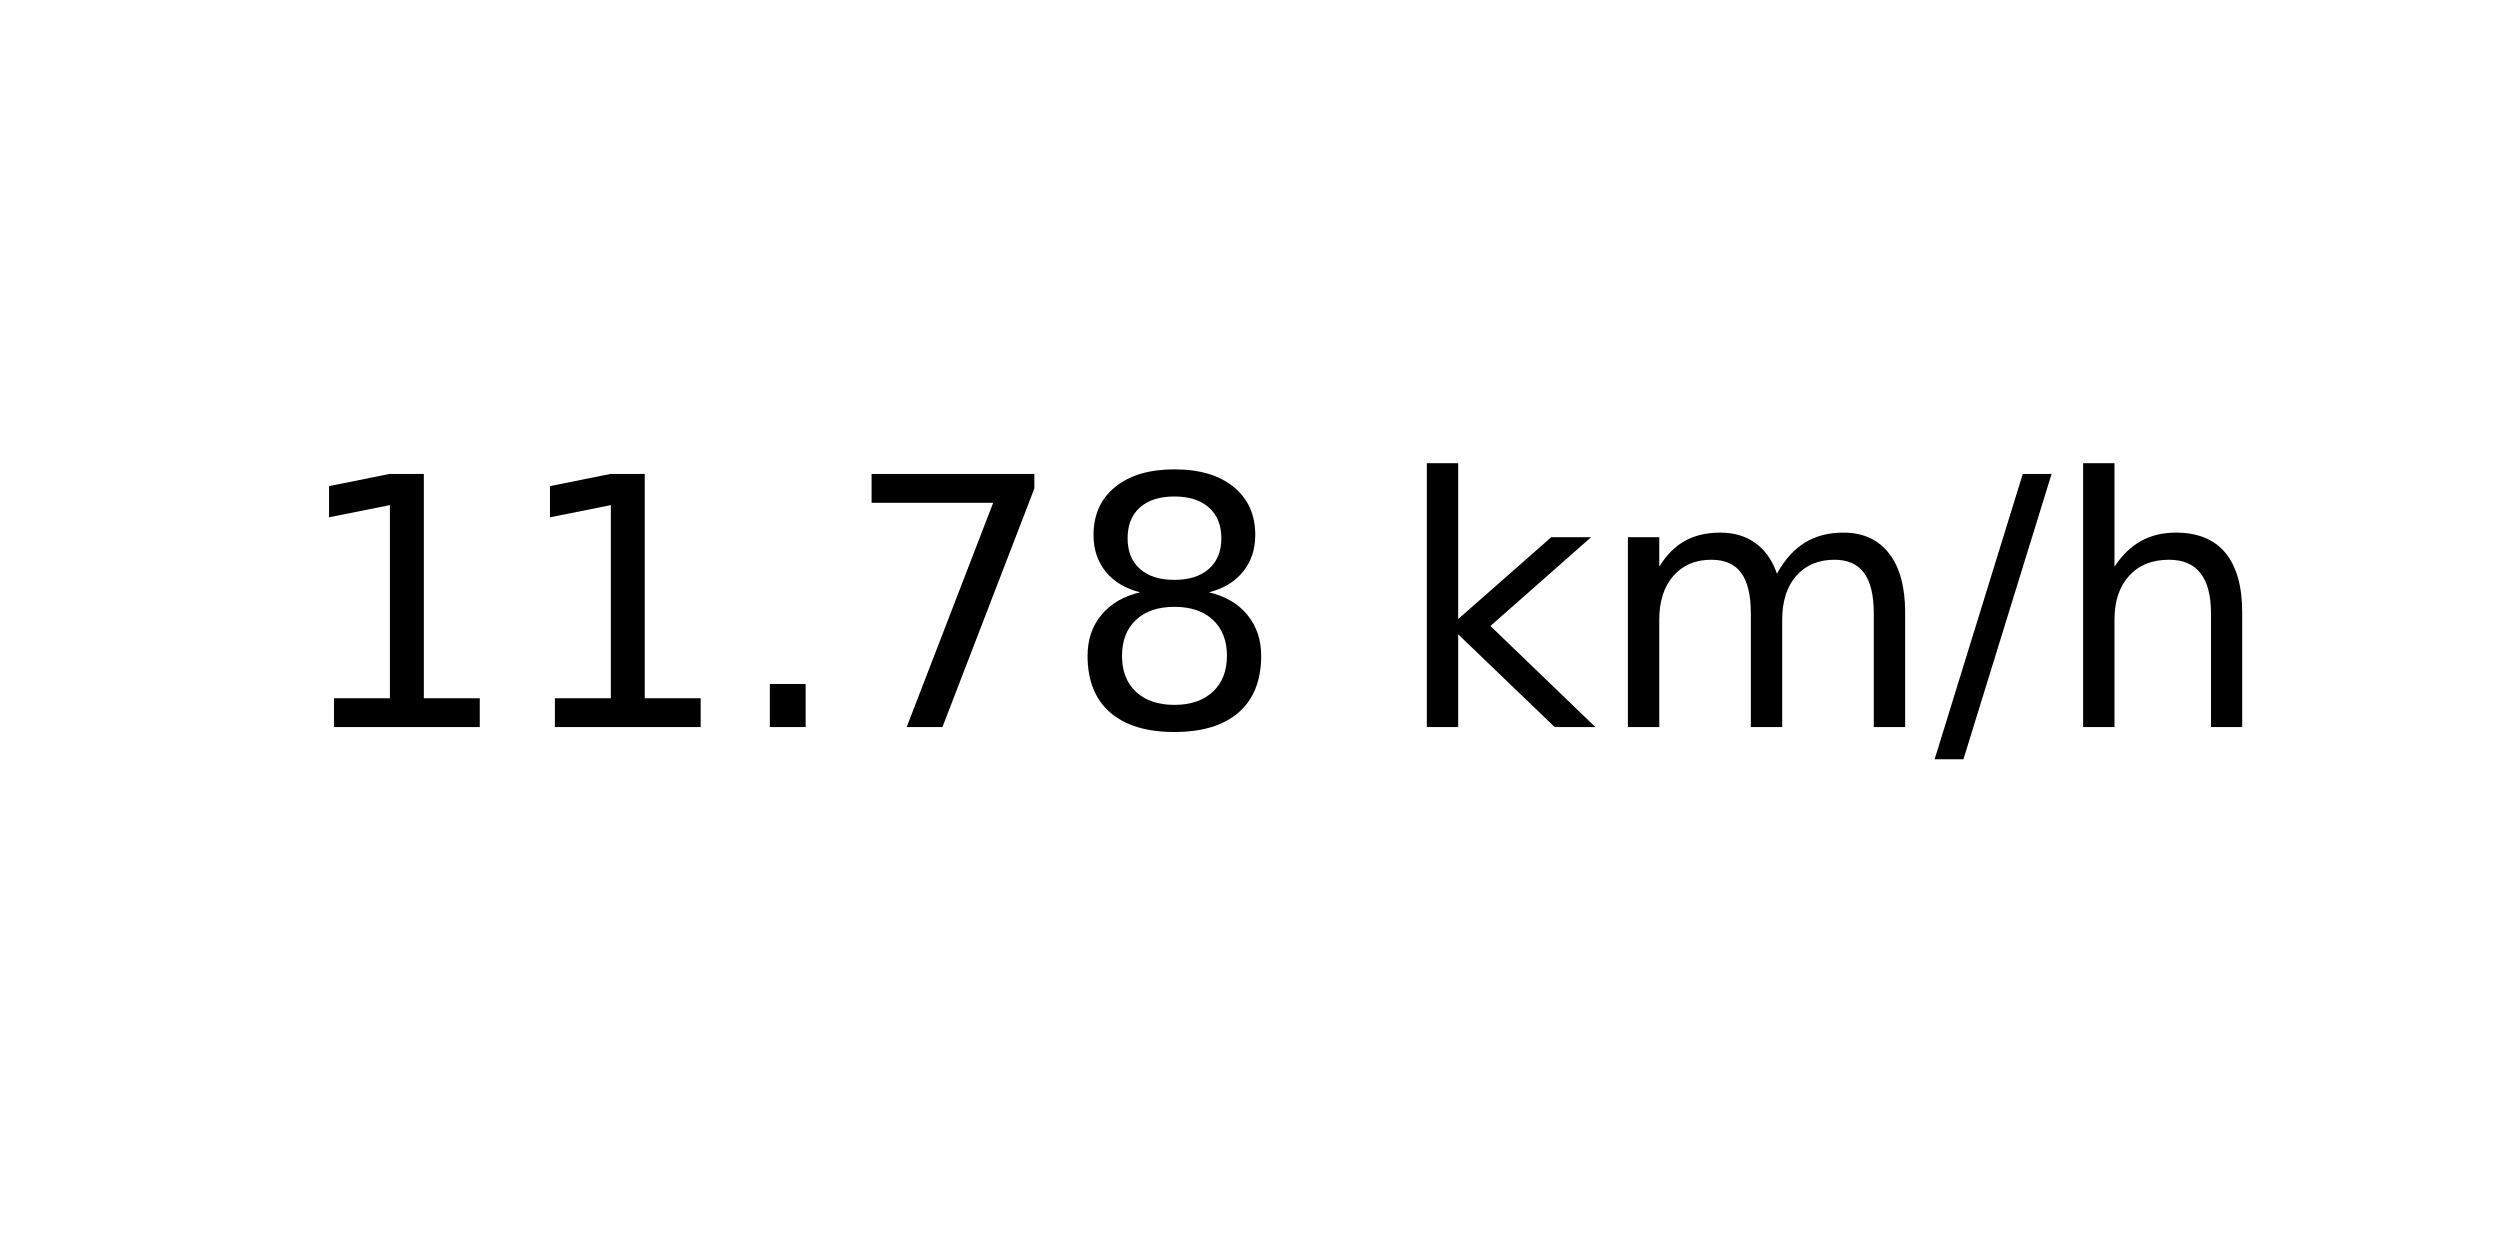
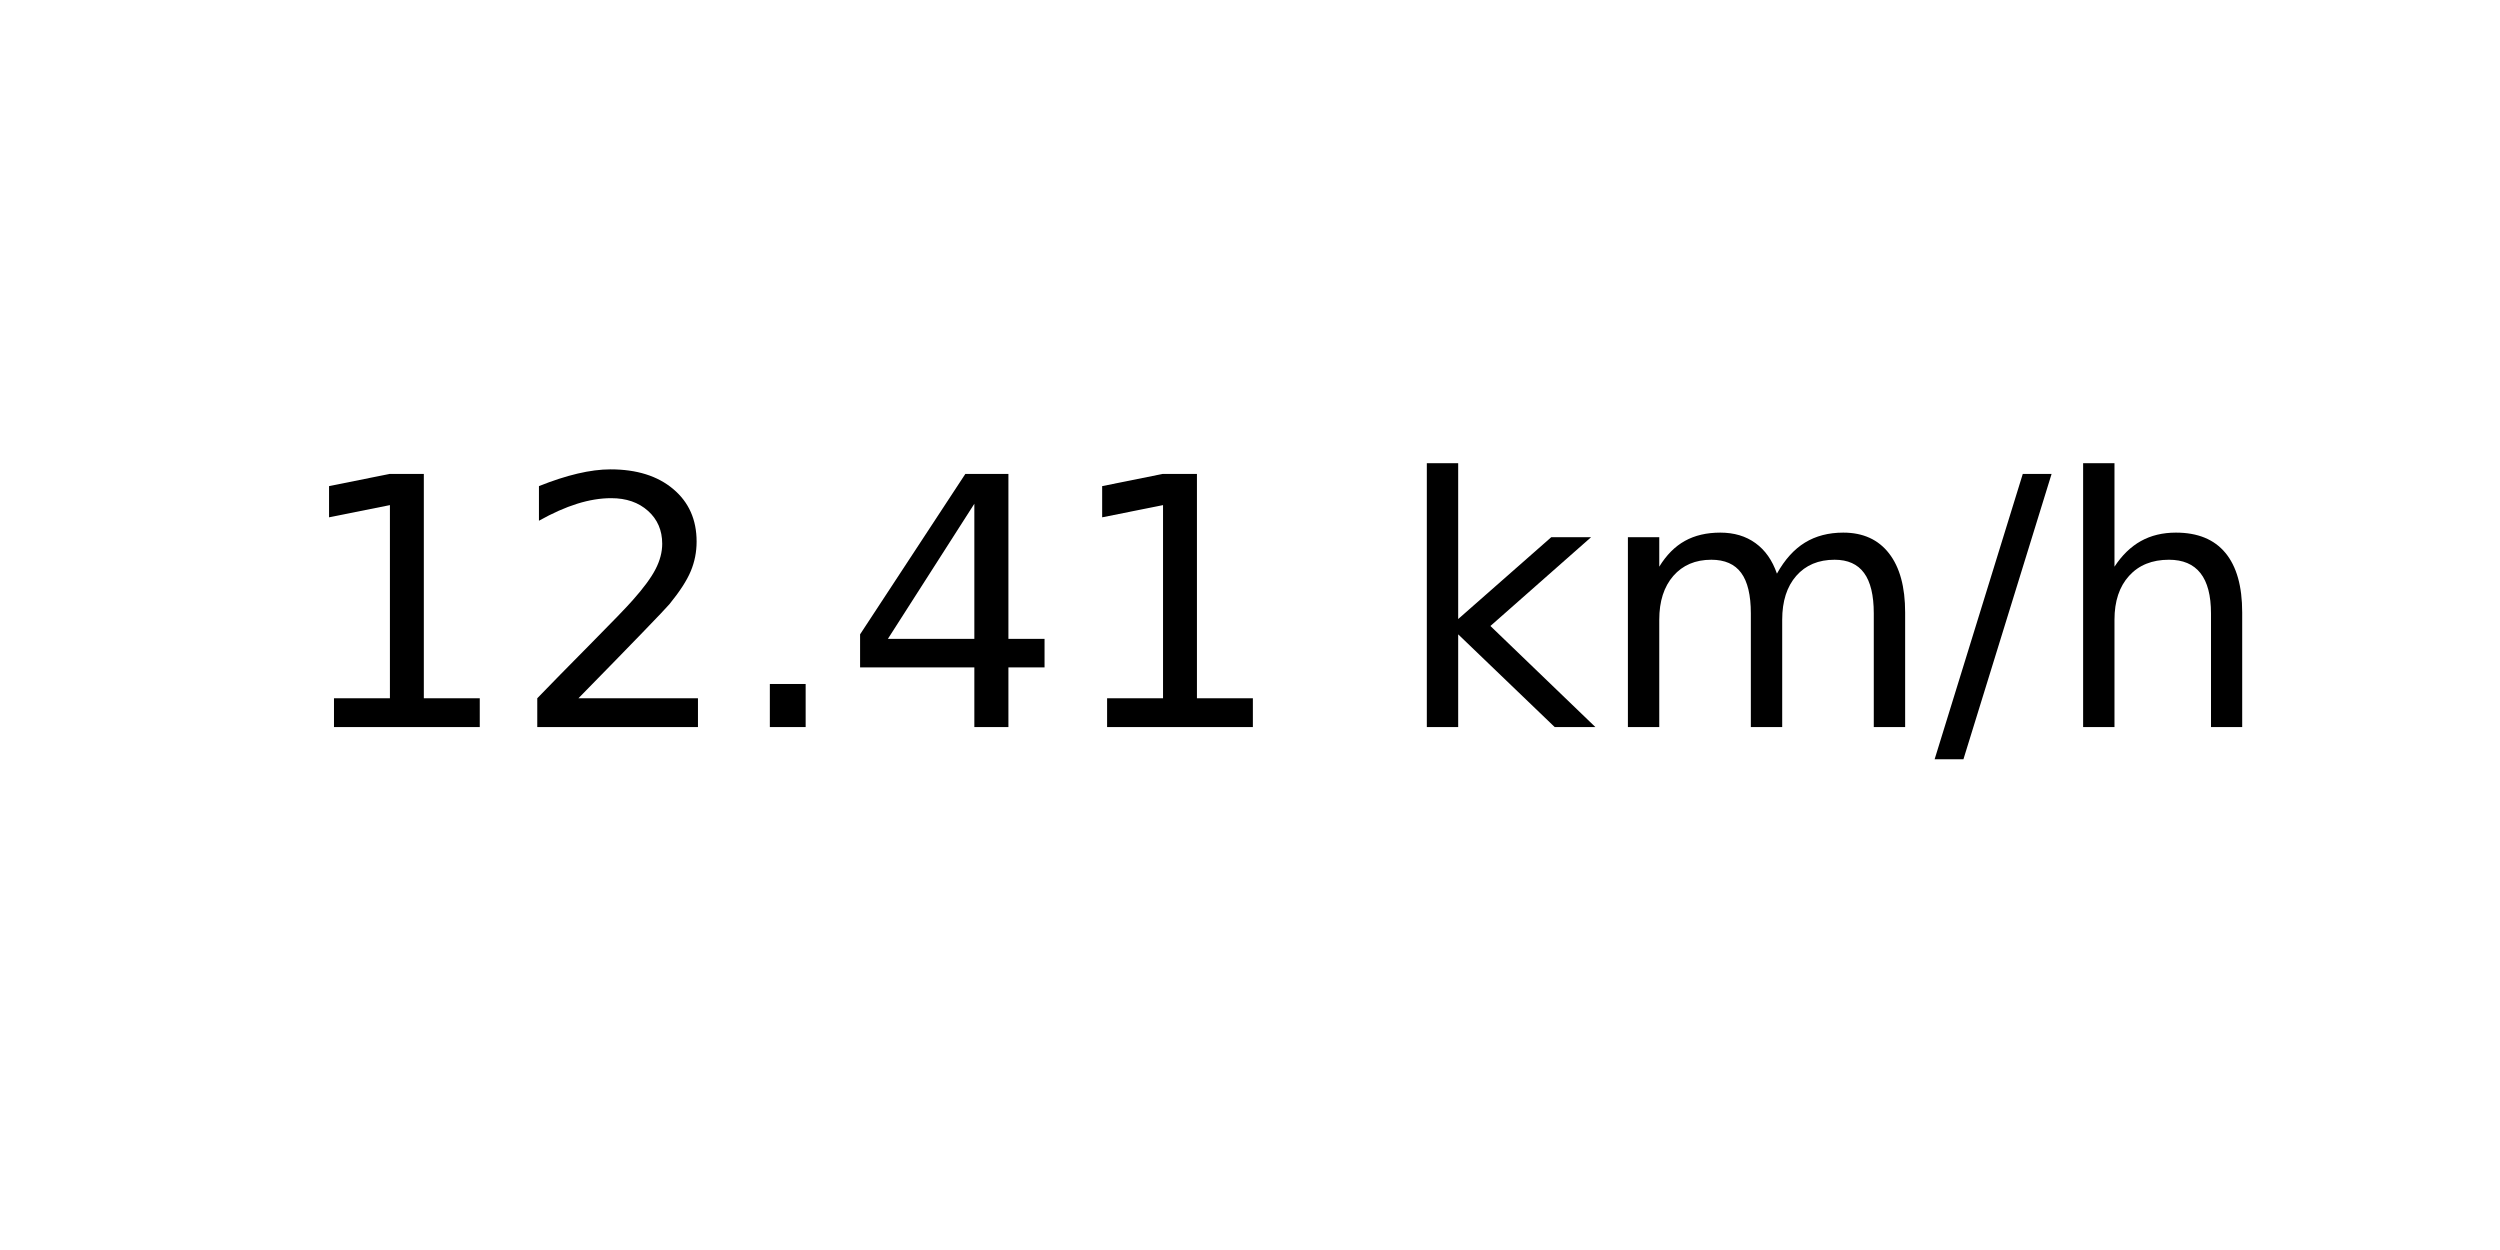
<svg xmlns="http://www.w3.org/2000/svg" xmlns:xlink="http://www.w3.org/1999/xlink" width="72pt" height="36pt" viewBox="0 0 72 36" version="1.1">
  <defs>
    <style type="text/css">*{stroke-linejoin: round; stroke-linecap: butt}</style>
  </defs>
  <g id="figure_1">
    <g id="axes_1">
      <g id="text_1">
        <g transform="translate(8.378125 20.93937) scale(0.1 -0.1)">
          <defs>
            <path id="DejaVuSans-31" d="M 794 531  L 1825 531  L 1825 4091  L 703 3866  L 703 4441  L 1819 4666  L 2450 4666  L 2450 531  L 3481 531  L 3481 0  L 794 0  L 794 531  z " transform="scale(0.015625)" />
+             <path id="DejaVuSans-32" d="M 1228 531  L 3431 531  L 3431 0  L 469 0  L 469 531  Q 828 903 1448 1529  Q 2069 2156 2228 2338  Q 2531 2678 2651 2914  Q 2772 3150 2772 3378  Q 2772 3750 2511 3984  Q 2250 4219 1831 4219  Q 1534 4219 1204 4116  Q 875 4013 500 3803  L 500 4441  Q 881 4594 1212 4672  Q 1544 4750 1819 4750  Q 2544 4750 2975 4387  Q 3406 4025 3406 3419  Q 3406 3131 3298 2873  Q 3191 2616 2906 2266  Q 2828 2175 2409 1742  Q 1991 1309 1228 531  z " transform="scale(0.015625)" />
            <path id="DejaVuSans-2e" d="M 684 794  L 1344 794  L 1344 0  L 684 0  L 684 794  z " transform="scale(0.015625)" />
-             <path id="DejaVuSans-37" d="M 525 4666  L 3525 4666  L 3525 4397  L 1831 0  L 1172 0  L 2766 4134  L 525 4134  L 525 4666  z " transform="scale(0.015625)" />
-             <path id="DejaVuSans-38" d="M 2034 2216  Q 1584 2216 1326 1975  Q 1069 1734 1069 1313  Q 1069 891 1326 650  Q 1584 409 2034 409  Q 2484 409 2743 651  Q 3003 894 3003 1313  Q 3003 1734 2745 1975  Q 2488 2216 2034 2216  z M 1403 2484  Q 997 2584 770 2862  Q 544 3141 544 3541  Q 544 4100 942 4425  Q 1341 4750 2034 4750  Q 2731 4750 3128 4425  Q 3525 4100 3525 3541  Q 3525 3141 3298 2862  Q 3072 2584 2669 2484  Q 3125 2378 3379 2068  Q 3634 1759 3634 1313  Q 3634 634 3220 271  Q 2806 -91 2034 -91  Q 1263 -91 848 271  Q 434 634 434 1313  Q 434 1759 690 2068  Q 947 2378 1403 2484  z M 1172 3481  Q 1172 3119 1398 2916  Q 1625 2713 2034 2713  Q 2441 2713 2670 2916  Q 2900 3119 2900 3481  Q 2900 3844 2670 4047  Q 2441 4250 2034 4250  Q 1625 4250 1398 4047  Q 1172 3844 1172 3481  z " transform="scale(0.015625)" />
+             <path id="DejaVuSans-34" d="M 2419 4116  L 825 1625  L 2419 1625  L 2419 4116  z M 2253 4666  L 3047 4666  L 3047 1625  L 3713 1625  L 3713 1100  L 3047 1100  L 3047 0  L 2419 0  L 2419 1100  L 313 1100  L 313 1709  L 2253 4666  z " transform="scale(0.015625)" />
            <path id="DejaVuSans-20" transform="scale(0.015625)" />
            <path id="DejaVuSans-6b" d="M 581 4863  L 1159 4863  L 1159 1991  L 2875 3500  L 3609 3500  L 1753 1863  L 3688 0  L 2938 0  L 1159 1709  L 1159 0  L 581 0  L 581 4863  z " transform="scale(0.015625)" />
            <path id="DejaVuSans-6d" d="M 3328 2828  Q 3544 3216 3844 3400  Q 4144 3584 4550 3584  Q 5097 3584 5394 3201  Q 5691 2819 5691 2113  L 5691 0  L 5113 0  L 5113 2094  Q 5113 2597 4934 2840  Q 4756 3084 4391 3084  Q 3944 3084 3684 2787  Q 3425 2491 3425 1978  L 3425 0  L 2847 0  L 2847 2094  Q 2847 2600 2669 2842  Q 2491 3084 2119 3084  Q 1678 3084 1418 2786  Q 1159 2488 1159 1978  L 1159 0  L 581 0  L 581 3500  L 1159 3500  L 1159 2956  Q 1356 3278 1631 3431  Q 1906 3584 2284 3584  Q 2666 3584 2933 3390  Q 3200 3197 3328 2828  z " transform="scale(0.015625)" />
            <path id="DejaVuSans-2f" d="M 1625 4666  L 2156 4666  L 531 -594  L 0 -594  L 1625 4666  z " transform="scale(0.015625)" />
            <path id="DejaVuSans-68" d="M 3513 2113  L 3513 0  L 2938 0  L 2938 2094  Q 2938 2591 2744 2837  Q 2550 3084 2163 3084  Q 1697 3084 1428 2787  Q 1159 2491 1159 1978  L 1159 0  L 581 0  L 581 4863  L 1159 4863  L 1159 2956  Q 1366 3272 1645 3428  Q 1925 3584 2291 3584  Q 2894 3584 3203 3211  Q 3513 2838 3513 2113  z " transform="scale(0.015625)" />
          </defs>
          <use xlink:href="#DejaVuSans-31" />
-           <use xlink:href="#DejaVuSans-31" x="63.623" />
+           <use xlink:href="#DejaVuSans-32" x="63.623" />
          <use xlink:href="#DejaVuSans-2e" x="127.246" />
-           <use xlink:href="#DejaVuSans-37" x="159.033" />
-           <use xlink:href="#DejaVuSans-38" x="222.656" />
+           <use xlink:href="#DejaVuSans-34" x="159.033" />
+           <use xlink:href="#DejaVuSans-31" x="222.656" />
          <use xlink:href="#DejaVuSans-20" x="286.279" />
          <use xlink:href="#DejaVuSans-6b" x="318.066" />
          <use xlink:href="#DejaVuSans-6d" x="375.977" />
          <use xlink:href="#DejaVuSans-2f" x="473.389" />
          <use xlink:href="#DejaVuSans-68" x="507.08" />
        </g>
      </g>
    </g>
  </g>
</svg>
